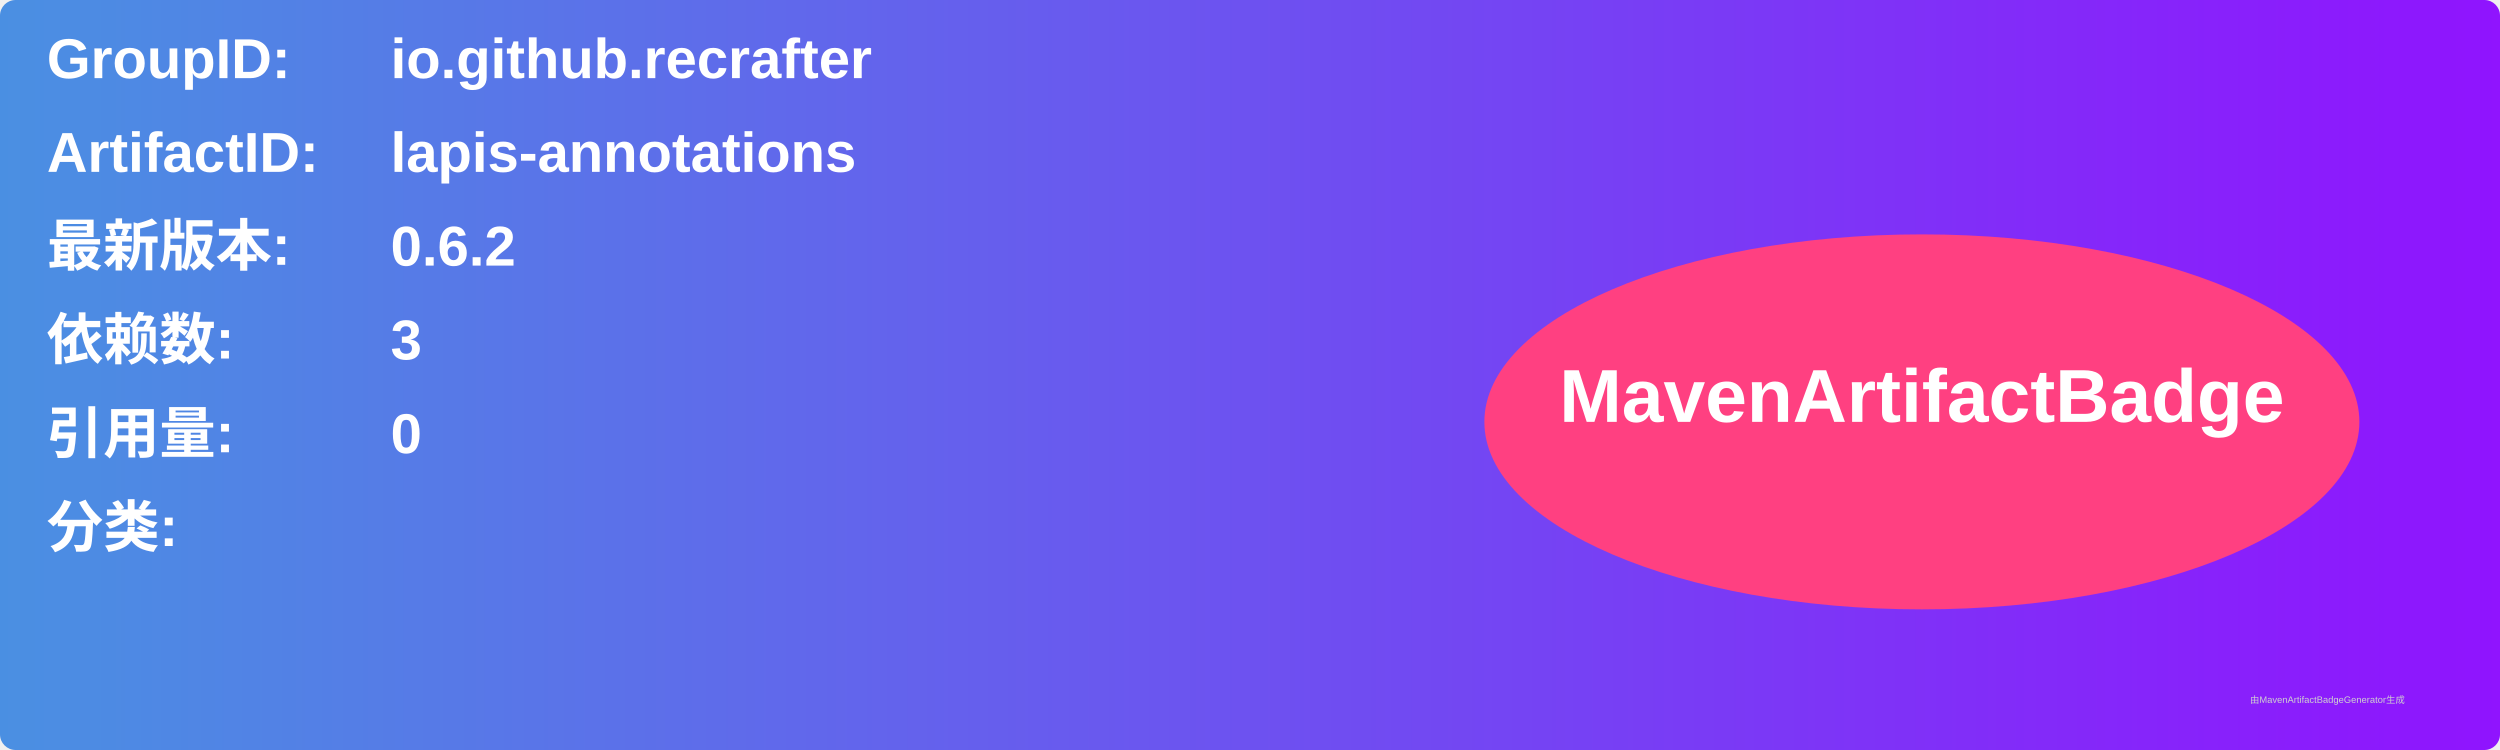
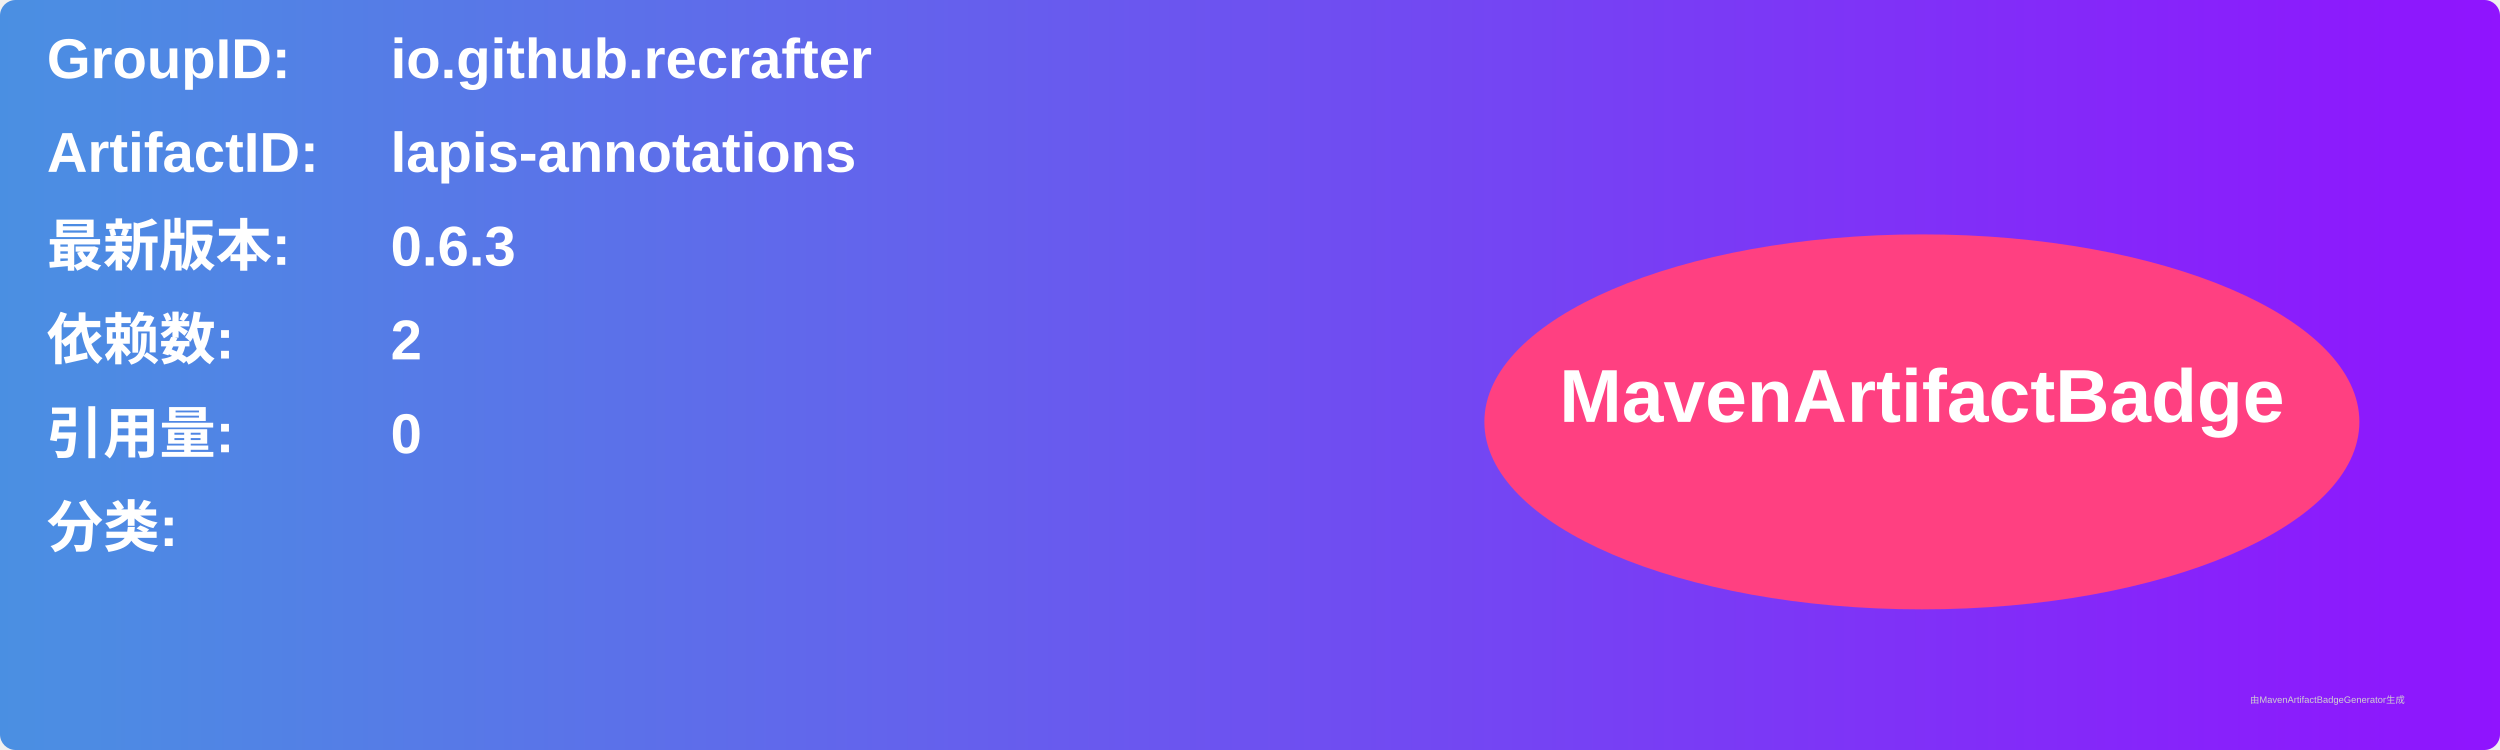
<svg xmlns="http://www.w3.org/2000/svg" width="800" height="240" viewBox="0 0 800 240">
  <linearGradient id="grad" x1="0%" y1="0%" x2="100%" y2="0%">
    <stop offset="0%" stop-color="#4a90e2" />
    <stop offset="100%" stop-color="#9013fe" />
  </linearGradient>
  <rect width="100%" height="100%" rx="5" ry="5" fill="url(#grad)" />
  <g transform="translate(15, 15)">
    <text x="0" y="10" font-family="Arial" font-size="18" fill="white" font-weight="bold" width="260">GroupID:</text>
    <text x="110" y="10" font-family="Arial" font-size="18" fill="white" font-weight="bold" width="460">io.github.recrafter</text>
    <text x="0" y="40" font-family="Arial" font-size="18" fill="white" font-weight="bold" width="260">ArtifactID:</text>
    <text x="110" y="40" font-family="Arial" font-size="18" fill="white" font-weight="bold" width="460">lapis-annotations</text>
    <text x="0" y="70" font-family="Arial" font-size="18" fill="white" font-weight="bold">最新版本:</text>
    <text x="110" y="70" font-family="Arial" font-size="18" fill="white" font-weight="bold">
-       <tspan font-weight="bold">0.6.2</tspan>
+       <tspan font-weight="bold">0.6.3</tspan>
    </text>
    <text x="0" y="100" font-family="Arial" font-size="18" fill="white" font-weight="bold">依赖数: </text>
    <text x="110" y="100" font-family="Arial" font-size="18" fill="white">
-       <tspan font-weight="bold">3</tspan>
+       <tspan font-weight="bold">2</tspan>
    </text>
    <text x="0" y="130" font-family="Arial" font-size="18" fill="white" font-weight="bold">引用量: </text>
    <text x="110" y="130" font-family="Arial" font-size="18" fill="white">
      <tspan font-weight="bold">0</tspan>
    </text>
    <text x="0" y="160" font-family="Arial" font-size="18" fill="white" font-weight="bold">分类:</text>
    <text x="10" y="190" font-family="Arial" font-size="10" fill="white">
      <tspan font-weight="bold" />
    </text>
    <ellipse cx="600" cy="120" rx="140" ry="60" fill="#ff4081" />
    <text x="600" y="120" text-anchor="middle" font-family="Arial" font-size="24" fill="white" font-weight="bold">MavenArtifactBadge</text>
  </g>
  <text x="720" y="225" font-family="Arial" font-size="3" fill="#d0d0d0">由MavenArtifactBadgeGenerator生成</text>
</svg>
